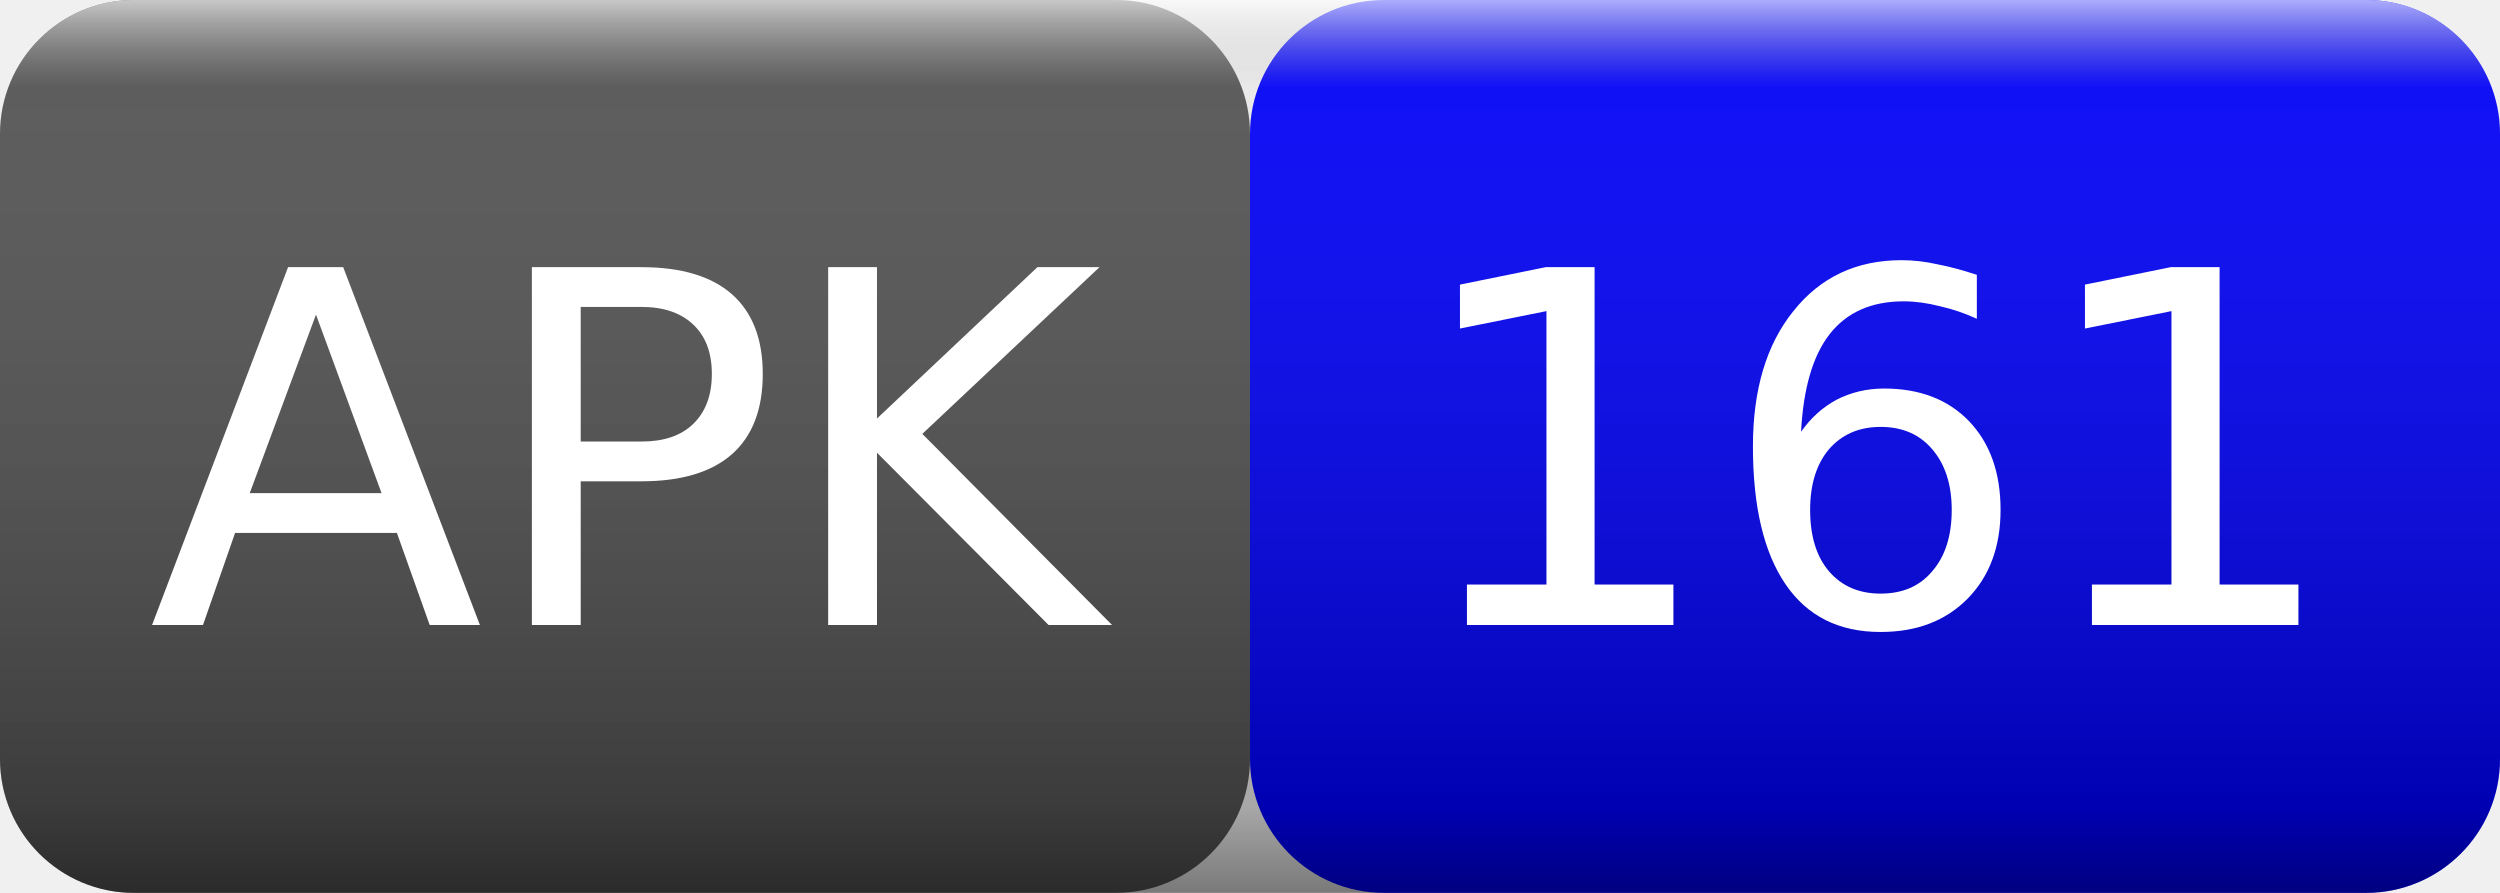
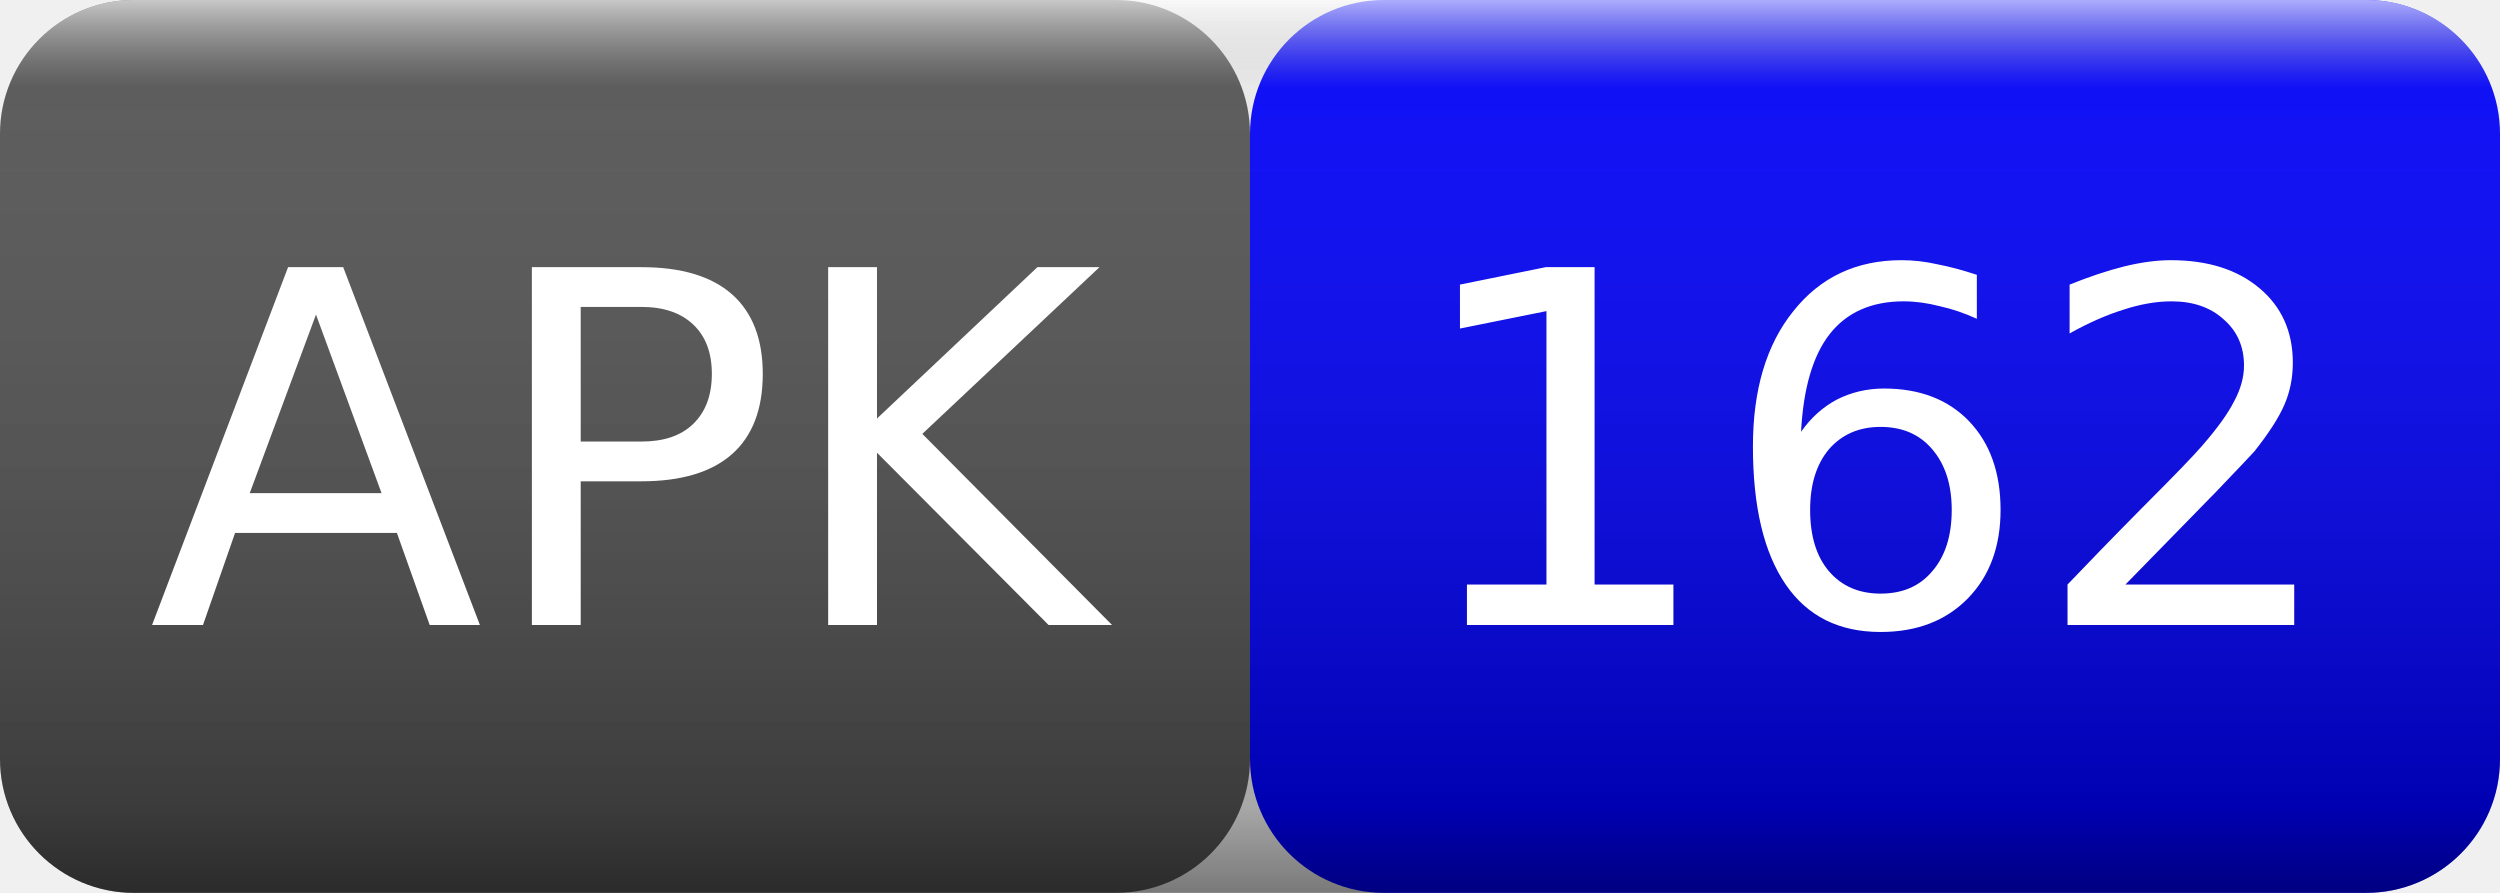
<svg xmlns="http://www.w3.org/2000/svg" width="56" height="20">
  <linearGradient id="smooth" x2="0" y2="100%">
    <stop offset="0" stop-color="#fff" stop-opacity=".7" />
    <stop offset=".1" stop-color="#aaa" stop-opacity=".1" />
    <stop offset=".9" stop-color="#000" stop-opacity=".3" />
    <stop offset="1" stop-color="#000" stop-opacity=".5" />
  </linearGradient>
  <rect rx="3" width="28" height="20" fill="#555" />
  <rect rx="3" x="28" width="28" height="20" fill="blue" />
  <rect rx="3" width="56" height="20" fill="url(#smooth)" />
  <g fill="#fff" text-anchor="middle" font-family="Verdana,Geneva,DejaVu Sans,sans-serif" font-size="11">
    <text x="14" y="14">APK</text>
-     <text x="42" y="14">161</text>
+     <text x="42" y="14">162</text>
  </g>
</svg>
